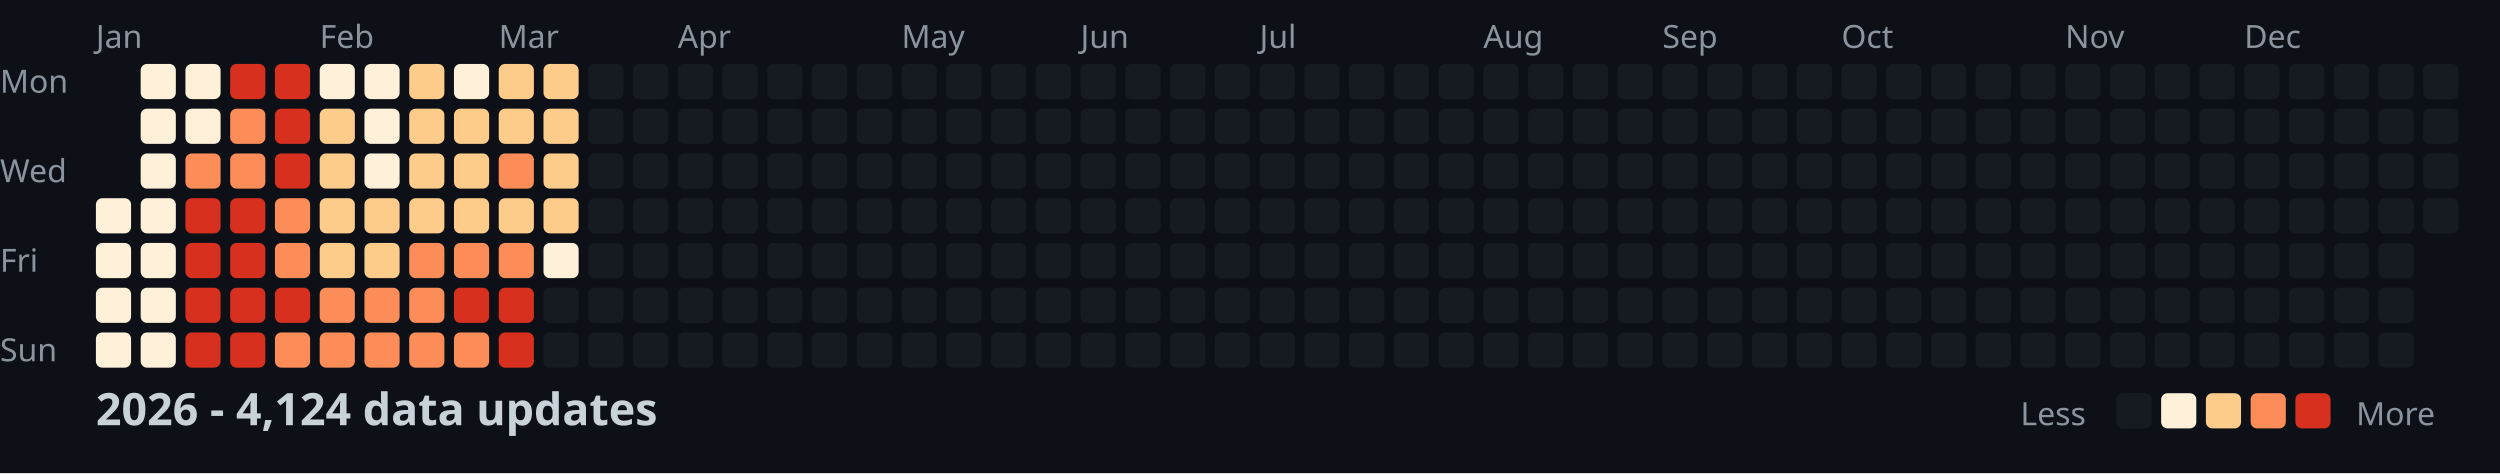
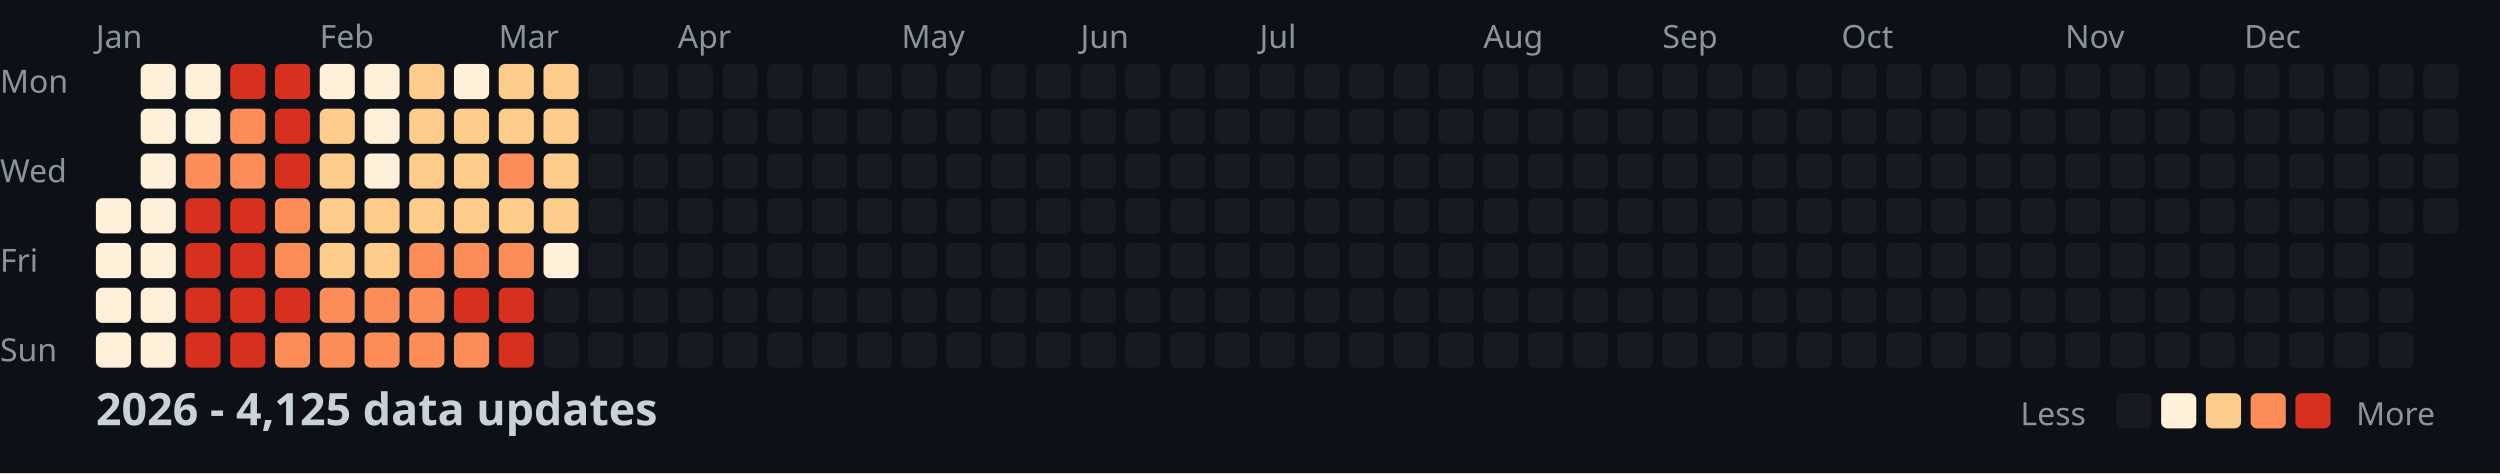
<svg xmlns="http://www.w3.org/2000/svg" width="782" height="148">
  <style>
    .month { font: 10px sans-serif; fill: #8b949e; }
    .day { font: 10px sans-serif; fill: #8b949e; }
    .title { font: bold 14px sans-serif; fill: #c9d1d9; }
    .legend { font: 10px sans-serif; fill: #8b949e; }
  </style>
  <rect width="100%" height="100%" fill="#0d1117" />
  <text x="0" y="29" class="day">Mon</text>
  <text x="0" y="57" class="day">Wed</text>
  <text x="0" y="85" class="day">Fri</text>
  <text x="0" y="113" class="day">Sun</text>
  <text x="30" y="15" class="month">Jan</text>
  <text x="100" y="15" class="month">Feb</text>
  <text x="156" y="15" class="month">Mar</text>
  <text x="212" y="15" class="month">Apr</text>
  <text x="282" y="15" class="month">May</text>
  <text x="338" y="15" class="month">Jun</text>
  <text x="394" y="15" class="month">Jul</text>
  <text x="464" y="15" class="month">Aug</text>
  <text x="520" y="15" class="month">Sep</text>
  <text x="576" y="15" class="month">Oct</text>
  <text x="646" y="15" class="month">Nov</text>
  <text x="702" y="15" class="month">Dec</text>
  <rect x="30" y="62" width="11" height="11" fill="#fef0d9" rx="2" />
  <rect x="30" y="76" width="11" height="11" fill="#fef0d9" rx="2" />
  <rect x="30" y="90" width="11" height="11" fill="#fef0d9" rx="2" />
  <rect x="30" y="104" width="11" height="11" fill="#fef0d9" rx="2" />
  <rect x="44" y="20" width="11" height="11" fill="#fef0d9" rx="2" />
  <rect x="44" y="34" width="11" height="11" fill="#fef0d9" rx="2" />
  <rect x="44" y="48" width="11" height="11" fill="#fef0d9" rx="2" />
  <rect x="44" y="62" width="11" height="11" fill="#fef0d9" rx="2" />
  <rect x="44" y="76" width="11" height="11" fill="#fef0d9" rx="2" />
  <rect x="44" y="90" width="11" height="11" fill="#fef0d9" rx="2" />
  <rect x="44" y="104" width="11" height="11" fill="#fef0d9" rx="2" />
  <rect x="58" y="20" width="11" height="11" fill="#fef0d9" rx="2" />
  <rect x="58" y="34" width="11" height="11" fill="#fef0d9" rx="2" />
  <rect x="58" y="48" width="11" height="11" fill="#fc8d59" rx="2" />
  <rect x="58" y="62" width="11" height="11" fill="#d7301f" rx="2" />
  <rect x="58" y="76" width="11" height="11" fill="#d7301f" rx="2" />
  <rect x="58" y="90" width="11" height="11" fill="#d7301f" rx="2" />
  <rect x="58" y="104" width="11" height="11" fill="#d7301f" rx="2" />
  <rect x="72" y="20" width="11" height="11" fill="#d7301f" rx="2" />
  <rect x="72" y="34" width="11" height="11" fill="#fc8d59" rx="2" />
  <rect x="72" y="48" width="11" height="11" fill="#fc8d59" rx="2" />
  <rect x="72" y="62" width="11" height="11" fill="#d7301f" rx="2" />
  <rect x="72" y="76" width="11" height="11" fill="#d7301f" rx="2" />
  <rect x="72" y="90" width="11" height="11" fill="#d7301f" rx="2" />
  <rect x="72" y="104" width="11" height="11" fill="#d7301f" rx="2" />
  <rect x="86" y="20" width="11" height="11" fill="#d7301f" rx="2" />
  <rect x="86" y="34" width="11" height="11" fill="#d7301f" rx="2" />
  <rect x="86" y="48" width="11" height="11" fill="#d7301f" rx="2" />
  <rect x="86" y="62" width="11" height="11" fill="#fc8d59" rx="2" />
  <rect x="86" y="76" width="11" height="11" fill="#fc8d59" rx="2" />
  <rect x="86" y="90" width="11" height="11" fill="#d7301f" rx="2" />
  <rect x="86" y="104" width="11" height="11" fill="#fc8d59" rx="2" />
  <rect x="100" y="20" width="11" height="11" fill="#fef0d9" rx="2" />
  <rect x="100" y="34" width="11" height="11" fill="#fdcc8a" rx="2" />
  <rect x="100" y="48" width="11" height="11" fill="#fdcc8a" rx="2" />
  <rect x="100" y="62" width="11" height="11" fill="#fdcc8a" rx="2" />
  <rect x="100" y="76" width="11" height="11" fill="#fdcc8a" rx="2" />
  <rect x="100" y="90" width="11" height="11" fill="#fc8d59" rx="2" />
  <rect x="100" y="104" width="11" height="11" fill="#fc8d59" rx="2" />
  <rect x="114" y="20" width="11" height="11" fill="#fef0d9" rx="2" />
  <rect x="114" y="34" width="11" height="11" fill="#fef0d9" rx="2" />
  <rect x="114" y="48" width="11" height="11" fill="#fef0d9" rx="2" />
  <rect x="114" y="62" width="11" height="11" fill="#fdcc8a" rx="2" />
  <rect x="114" y="76" width="11" height="11" fill="#fdcc8a" rx="2" />
  <rect x="114" y="90" width="11" height="11" fill="#fc8d59" rx="2" />
  <rect x="114" y="104" width="11" height="11" fill="#fc8d59" rx="2" />
  <rect x="128" y="20" width="11" height="11" fill="#fdcc8a" rx="2" />
  <rect x="128" y="34" width="11" height="11" fill="#fdcc8a" rx="2" />
  <rect x="128" y="48" width="11" height="11" fill="#fdcc8a" rx="2" />
  <rect x="128" y="62" width="11" height="11" fill="#fdcc8a" rx="2" />
  <rect x="128" y="76" width="11" height="11" fill="#fc8d59" rx="2" />
  <rect x="128" y="90" width="11" height="11" fill="#fc8d59" rx="2" />
  <rect x="128" y="104" width="11" height="11" fill="#fc8d59" rx="2" />
  <rect x="142" y="20" width="11" height="11" fill="#fef0d9" rx="2" />
  <rect x="142" y="34" width="11" height="11" fill="#fdcc8a" rx="2" />
  <rect x="142" y="48" width="11" height="11" fill="#fdcc8a" rx="2" />
  <rect x="142" y="62" width="11" height="11" fill="#fdcc8a" rx="2" />
  <rect x="142" y="76" width="11" height="11" fill="#fc8d59" rx="2" />
  <rect x="142" y="90" width="11" height="11" fill="#d7301f" rx="2" />
  <rect x="142" y="104" width="11" height="11" fill="#fc8d59" rx="2" />
  <rect x="156" y="20" width="11" height="11" fill="#fdcc8a" rx="2" />
  <rect x="156" y="34" width="11" height="11" fill="#fdcc8a" rx="2" />
  <rect x="156" y="48" width="11" height="11" fill="#fc8d59" rx="2" />
  <rect x="156" y="62" width="11" height="11" fill="#fdcc8a" rx="2" />
  <rect x="156" y="76" width="11" height="11" fill="#fc8d59" rx="2" />
  <rect x="156" y="90" width="11" height="11" fill="#d7301f" rx="2" />
  <rect x="156" y="104" width="11" height="11" fill="#d7301f" rx="2" />
  <rect x="170" y="20" width="11" height="11" fill="#fdcc8a" rx="2" />
  <rect x="170" y="34" width="11" height="11" fill="#fdcc8a" rx="2" />
  <rect x="170" y="48" width="11" height="11" fill="#fdcc8a" rx="2" />
  <rect x="170" y="62" width="11" height="11" fill="#fdcc8a" rx="2" />
  <rect x="170" y="76" width="11" height="11" fill="#fef0d9" rx="2" />
  <rect x="170" y="90" width="11" height="11" fill="#161b22" rx="2" />
  <rect x="170" y="104" width="11" height="11" fill="#161b22" rx="2" />
  <rect x="184" y="20" width="11" height="11" fill="#161b22" rx="2" />
  <rect x="184" y="34" width="11" height="11" fill="#161b22" rx="2" />
  <rect x="184" y="48" width="11" height="11" fill="#161b22" rx="2" />
  <rect x="184" y="62" width="11" height="11" fill="#161b22" rx="2" />
  <rect x="184" y="76" width="11" height="11" fill="#161b22" rx="2" />
  <rect x="184" y="90" width="11" height="11" fill="#161b22" rx="2" />
  <rect x="184" y="104" width="11" height="11" fill="#161b22" rx="2" />
  <rect x="198" y="20" width="11" height="11" fill="#161b22" rx="2" />
  <rect x="198" y="34" width="11" height="11" fill="#161b22" rx="2" />
  <rect x="198" y="48" width="11" height="11" fill="#161b22" rx="2" />
  <rect x="198" y="62" width="11" height="11" fill="#161b22" rx="2" />
  <rect x="198" y="76" width="11" height="11" fill="#161b22" rx="2" />
  <rect x="198" y="90" width="11" height="11" fill="#161b22" rx="2" />
  <rect x="198" y="104" width="11" height="11" fill="#161b22" rx="2" />
  <rect x="212" y="20" width="11" height="11" fill="#161b22" rx="2" />
  <rect x="212" y="34" width="11" height="11" fill="#161b22" rx="2" />
  <rect x="212" y="48" width="11" height="11" fill="#161b22" rx="2" />
  <rect x="212" y="62" width="11" height="11" fill="#161b22" rx="2" />
  <rect x="212" y="76" width="11" height="11" fill="#161b22" rx="2" />
  <rect x="212" y="90" width="11" height="11" fill="#161b22" rx="2" />
  <rect x="212" y="104" width="11" height="11" fill="#161b22" rx="2" />
  <rect x="226" y="20" width="11" height="11" fill="#161b22" rx="2" />
  <rect x="226" y="34" width="11" height="11" fill="#161b22" rx="2" />
  <rect x="226" y="48" width="11" height="11" fill="#161b22" rx="2" />
  <rect x="226" y="62" width="11" height="11" fill="#161b22" rx="2" />
  <rect x="226" y="76" width="11" height="11" fill="#161b22" rx="2" />
  <rect x="226" y="90" width="11" height="11" fill="#161b22" rx="2" />
  <rect x="226" y="104" width="11" height="11" fill="#161b22" rx="2" />
  <rect x="240" y="20" width="11" height="11" fill="#161b22" rx="2" />
  <rect x="240" y="34" width="11" height="11" fill="#161b22" rx="2" />
  <rect x="240" y="48" width="11" height="11" fill="#161b22" rx="2" />
  <rect x="240" y="62" width="11" height="11" fill="#161b22" rx="2" />
  <rect x="240" y="76" width="11" height="11" fill="#161b22" rx="2" />
  <rect x="240" y="90" width="11" height="11" fill="#161b22" rx="2" />
  <rect x="240" y="104" width="11" height="11" fill="#161b22" rx="2" />
  <rect x="254" y="20" width="11" height="11" fill="#161b22" rx="2" />
  <rect x="254" y="34" width="11" height="11" fill="#161b22" rx="2" />
  <rect x="254" y="48" width="11" height="11" fill="#161b22" rx="2" />
  <rect x="254" y="62" width="11" height="11" fill="#161b22" rx="2" />
  <rect x="254" y="76" width="11" height="11" fill="#161b22" rx="2" />
  <rect x="254" y="90" width="11" height="11" fill="#161b22" rx="2" />
  <rect x="254" y="104" width="11" height="11" fill="#161b22" rx="2" />
  <rect x="268" y="20" width="11" height="11" fill="#161b22" rx="2" />
  <rect x="268" y="34" width="11" height="11" fill="#161b22" rx="2" />
  <rect x="268" y="48" width="11" height="11" fill="#161b22" rx="2" />
  <rect x="268" y="62" width="11" height="11" fill="#161b22" rx="2" />
  <rect x="268" y="76" width="11" height="11" fill="#161b22" rx="2" />
  <rect x="268" y="90" width="11" height="11" fill="#161b22" rx="2" />
  <rect x="268" y="104" width="11" height="11" fill="#161b22" rx="2" />
  <rect x="282" y="20" width="11" height="11" fill="#161b22" rx="2" />
  <rect x="282" y="34" width="11" height="11" fill="#161b22" rx="2" />
  <rect x="282" y="48" width="11" height="11" fill="#161b22" rx="2" />
  <rect x="282" y="62" width="11" height="11" fill="#161b22" rx="2" />
  <rect x="282" y="76" width="11" height="11" fill="#161b22" rx="2" />
  <rect x="282" y="90" width="11" height="11" fill="#161b22" rx="2" />
  <rect x="282" y="104" width="11" height="11" fill="#161b22" rx="2" />
  <rect x="296" y="20" width="11" height="11" fill="#161b22" rx="2" />
  <rect x="296" y="34" width="11" height="11" fill="#161b22" rx="2" />
  <rect x="296" y="48" width="11" height="11" fill="#161b22" rx="2" />
  <rect x="296" y="62" width="11" height="11" fill="#161b22" rx="2" />
  <rect x="296" y="76" width="11" height="11" fill="#161b22" rx="2" />
  <rect x="296" y="90" width="11" height="11" fill="#161b22" rx="2" />
  <rect x="296" y="104" width="11" height="11" fill="#161b22" rx="2" />
  <rect x="310" y="20" width="11" height="11" fill="#161b22" rx="2" />
  <rect x="310" y="34" width="11" height="11" fill="#161b22" rx="2" />
  <rect x="310" y="48" width="11" height="11" fill="#161b22" rx="2" />
  <rect x="310" y="62" width="11" height="11" fill="#161b22" rx="2" />
  <rect x="310" y="76" width="11" height="11" fill="#161b22" rx="2" />
  <rect x="310" y="90" width="11" height="11" fill="#161b22" rx="2" />
  <rect x="310" y="104" width="11" height="11" fill="#161b22" rx="2" />
  <rect x="324" y="20" width="11" height="11" fill="#161b22" rx="2" />
  <rect x="324" y="34" width="11" height="11" fill="#161b22" rx="2" />
  <rect x="324" y="48" width="11" height="11" fill="#161b22" rx="2" />
  <rect x="324" y="62" width="11" height="11" fill="#161b22" rx="2" />
  <rect x="324" y="76" width="11" height="11" fill="#161b22" rx="2" />
  <rect x="324" y="90" width="11" height="11" fill="#161b22" rx="2" />
  <rect x="324" y="104" width="11" height="11" fill="#161b22" rx="2" />
  <rect x="338" y="20" width="11" height="11" fill="#161b22" rx="2" />
  <rect x="338" y="34" width="11" height="11" fill="#161b22" rx="2" />
  <rect x="338" y="48" width="11" height="11" fill="#161b22" rx="2" />
  <rect x="338" y="62" width="11" height="11" fill="#161b22" rx="2" />
  <rect x="338" y="76" width="11" height="11" fill="#161b22" rx="2" />
  <rect x="338" y="90" width="11" height="11" fill="#161b22" rx="2" />
  <rect x="338" y="104" width="11" height="11" fill="#161b22" rx="2" />
  <rect x="352" y="20" width="11" height="11" fill="#161b22" rx="2" />
  <rect x="352" y="34" width="11" height="11" fill="#161b22" rx="2" />
  <rect x="352" y="48" width="11" height="11" fill="#161b22" rx="2" />
  <rect x="352" y="62" width="11" height="11" fill="#161b22" rx="2" />
  <rect x="352" y="76" width="11" height="11" fill="#161b22" rx="2" />
  <rect x="352" y="90" width="11" height="11" fill="#161b22" rx="2" />
  <rect x="352" y="104" width="11" height="11" fill="#161b22" rx="2" />
  <rect x="366" y="20" width="11" height="11" fill="#161b22" rx="2" />
  <rect x="366" y="34" width="11" height="11" fill="#161b22" rx="2" />
  <rect x="366" y="48" width="11" height="11" fill="#161b22" rx="2" />
  <rect x="366" y="62" width="11" height="11" fill="#161b22" rx="2" />
  <rect x="366" y="76" width="11" height="11" fill="#161b22" rx="2" />
  <rect x="366" y="90" width="11" height="11" fill="#161b22" rx="2" />
  <rect x="366" y="104" width="11" height="11" fill="#161b22" rx="2" />
  <rect x="380" y="20" width="11" height="11" fill="#161b22" rx="2" />
  <rect x="380" y="34" width="11" height="11" fill="#161b22" rx="2" />
  <rect x="380" y="48" width="11" height="11" fill="#161b22" rx="2" />
  <rect x="380" y="62" width="11" height="11" fill="#161b22" rx="2" />
  <rect x="380" y="76" width="11" height="11" fill="#161b22" rx="2" />
  <rect x="380" y="90" width="11" height="11" fill="#161b22" rx="2" />
  <rect x="380" y="104" width="11" height="11" fill="#161b22" rx="2" />
  <rect x="394" y="20" width="11" height="11" fill="#161b22" rx="2" />
  <rect x="394" y="34" width="11" height="11" fill="#161b22" rx="2" />
  <rect x="394" y="48" width="11" height="11" fill="#161b22" rx="2" />
  <rect x="394" y="62" width="11" height="11" fill="#161b22" rx="2" />
  <rect x="394" y="76" width="11" height="11" fill="#161b22" rx="2" />
  <rect x="394" y="90" width="11" height="11" fill="#161b22" rx="2" />
  <rect x="394" y="104" width="11" height="11" fill="#161b22" rx="2" />
  <rect x="408" y="20" width="11" height="11" fill="#161b22" rx="2" />
  <rect x="408" y="34" width="11" height="11" fill="#161b22" rx="2" />
  <rect x="408" y="48" width="11" height="11" fill="#161b22" rx="2" />
  <rect x="408" y="62" width="11" height="11" fill="#161b22" rx="2" />
  <rect x="408" y="76" width="11" height="11" fill="#161b22" rx="2" />
  <rect x="408" y="90" width="11" height="11" fill="#161b22" rx="2" />
  <rect x="408" y="104" width="11" height="11" fill="#161b22" rx="2" />
  <rect x="422" y="20" width="11" height="11" fill="#161b22" rx="2" />
  <rect x="422" y="34" width="11" height="11" fill="#161b22" rx="2" />
  <rect x="422" y="48" width="11" height="11" fill="#161b22" rx="2" />
  <rect x="422" y="62" width="11" height="11" fill="#161b22" rx="2" />
  <rect x="422" y="76" width="11" height="11" fill="#161b22" rx="2" />
  <rect x="422" y="90" width="11" height="11" fill="#161b22" rx="2" />
  <rect x="422" y="104" width="11" height="11" fill="#161b22" rx="2" />
  <rect x="436" y="20" width="11" height="11" fill="#161b22" rx="2" />
  <rect x="436" y="34" width="11" height="11" fill="#161b22" rx="2" />
  <rect x="436" y="48" width="11" height="11" fill="#161b22" rx="2" />
  <rect x="436" y="62" width="11" height="11" fill="#161b22" rx="2" />
  <rect x="436" y="76" width="11" height="11" fill="#161b22" rx="2" />
  <rect x="436" y="90" width="11" height="11" fill="#161b22" rx="2" />
  <rect x="436" y="104" width="11" height="11" fill="#161b22" rx="2" />
  <rect x="450" y="20" width="11" height="11" fill="#161b22" rx="2" />
  <rect x="450" y="34" width="11" height="11" fill="#161b22" rx="2" />
  <rect x="450" y="48" width="11" height="11" fill="#161b22" rx="2" />
  <rect x="450" y="62" width="11" height="11" fill="#161b22" rx="2" />
  <rect x="450" y="76" width="11" height="11" fill="#161b22" rx="2" />
  <rect x="450" y="90" width="11" height="11" fill="#161b22" rx="2" />
  <rect x="450" y="104" width="11" height="11" fill="#161b22" rx="2" />
  <rect x="464" y="20" width="11" height="11" fill="#161b22" rx="2" />
  <rect x="464" y="34" width="11" height="11" fill="#161b22" rx="2" />
  <rect x="464" y="48" width="11" height="11" fill="#161b22" rx="2" />
  <rect x="464" y="62" width="11" height="11" fill="#161b22" rx="2" />
  <rect x="464" y="76" width="11" height="11" fill="#161b22" rx="2" />
  <rect x="464" y="90" width="11" height="11" fill="#161b22" rx="2" />
  <rect x="464" y="104" width="11" height="11" fill="#161b22" rx="2" />
  <rect x="478" y="20" width="11" height="11" fill="#161b22" rx="2" />
  <rect x="478" y="34" width="11" height="11" fill="#161b22" rx="2" />
  <rect x="478" y="48" width="11" height="11" fill="#161b22" rx="2" />
  <rect x="478" y="62" width="11" height="11" fill="#161b22" rx="2" />
  <rect x="478" y="76" width="11" height="11" fill="#161b22" rx="2" />
  <rect x="478" y="90" width="11" height="11" fill="#161b22" rx="2" />
  <rect x="478" y="104" width="11" height="11" fill="#161b22" rx="2" />
  <rect x="492" y="20" width="11" height="11" fill="#161b22" rx="2" />
  <rect x="492" y="34" width="11" height="11" fill="#161b22" rx="2" />
  <rect x="492" y="48" width="11" height="11" fill="#161b22" rx="2" />
  <rect x="492" y="62" width="11" height="11" fill="#161b22" rx="2" />
  <rect x="492" y="76" width="11" height="11" fill="#161b22" rx="2" />
  <rect x="492" y="90" width="11" height="11" fill="#161b22" rx="2" />
  <rect x="492" y="104" width="11" height="11" fill="#161b22" rx="2" />
  <rect x="506" y="20" width="11" height="11" fill="#161b22" rx="2" />
  <rect x="506" y="34" width="11" height="11" fill="#161b22" rx="2" />
  <rect x="506" y="48" width="11" height="11" fill="#161b22" rx="2" />
  <rect x="506" y="62" width="11" height="11" fill="#161b22" rx="2" />
  <rect x="506" y="76" width="11" height="11" fill="#161b22" rx="2" />
  <rect x="506" y="90" width="11" height="11" fill="#161b22" rx="2" />
  <rect x="506" y="104" width="11" height="11" fill="#161b22" rx="2" />
  <rect x="520" y="20" width="11" height="11" fill="#161b22" rx="2" />
  <rect x="520" y="34" width="11" height="11" fill="#161b22" rx="2" />
  <rect x="520" y="48" width="11" height="11" fill="#161b22" rx="2" />
  <rect x="520" y="62" width="11" height="11" fill="#161b22" rx="2" />
  <rect x="520" y="76" width="11" height="11" fill="#161b22" rx="2" />
  <rect x="520" y="90" width="11" height="11" fill="#161b22" rx="2" />
  <rect x="520" y="104" width="11" height="11" fill="#161b22" rx="2" />
  <rect x="534" y="20" width="11" height="11" fill="#161b22" rx="2" />
  <rect x="534" y="34" width="11" height="11" fill="#161b22" rx="2" />
  <rect x="534" y="48" width="11" height="11" fill="#161b22" rx="2" />
  <rect x="534" y="62" width="11" height="11" fill="#161b22" rx="2" />
  <rect x="534" y="76" width="11" height="11" fill="#161b22" rx="2" />
  <rect x="534" y="90" width="11" height="11" fill="#161b22" rx="2" />
  <rect x="534" y="104" width="11" height="11" fill="#161b22" rx="2" />
  <rect x="548" y="20" width="11" height="11" fill="#161b22" rx="2" />
  <rect x="548" y="34" width="11" height="11" fill="#161b22" rx="2" />
  <rect x="548" y="48" width="11" height="11" fill="#161b22" rx="2" />
  <rect x="548" y="62" width="11" height="11" fill="#161b22" rx="2" />
  <rect x="548" y="76" width="11" height="11" fill="#161b22" rx="2" />
  <rect x="548" y="90" width="11" height="11" fill="#161b22" rx="2" />
  <rect x="548" y="104" width="11" height="11" fill="#161b22" rx="2" />
  <rect x="562" y="20" width="11" height="11" fill="#161b22" rx="2" />
  <rect x="562" y="34" width="11" height="11" fill="#161b22" rx="2" />
  <rect x="562" y="48" width="11" height="11" fill="#161b22" rx="2" />
  <rect x="562" y="62" width="11" height="11" fill="#161b22" rx="2" />
  <rect x="562" y="76" width="11" height="11" fill="#161b22" rx="2" />
  <rect x="562" y="90" width="11" height="11" fill="#161b22" rx="2" />
  <rect x="562" y="104" width="11" height="11" fill="#161b22" rx="2" />
  <rect x="576" y="20" width="11" height="11" fill="#161b22" rx="2" />
  <rect x="576" y="34" width="11" height="11" fill="#161b22" rx="2" />
  <rect x="576" y="48" width="11" height="11" fill="#161b22" rx="2" />
  <rect x="576" y="62" width="11" height="11" fill="#161b22" rx="2" />
  <rect x="576" y="76" width="11" height="11" fill="#161b22" rx="2" />
  <rect x="576" y="90" width="11" height="11" fill="#161b22" rx="2" />
  <rect x="576" y="104" width="11" height="11" fill="#161b22" rx="2" />
  <rect x="590" y="20" width="11" height="11" fill="#161b22" rx="2" />
  <rect x="590" y="34" width="11" height="11" fill="#161b22" rx="2" />
  <rect x="590" y="48" width="11" height="11" fill="#161b22" rx="2" />
  <rect x="590" y="62" width="11" height="11" fill="#161b22" rx="2" />
  <rect x="590" y="76" width="11" height="11" fill="#161b22" rx="2" />
  <rect x="590" y="90" width="11" height="11" fill="#161b22" rx="2" />
  <rect x="590" y="104" width="11" height="11" fill="#161b22" rx="2" />
  <rect x="604" y="20" width="11" height="11" fill="#161b22" rx="2" />
  <rect x="604" y="34" width="11" height="11" fill="#161b22" rx="2" />
  <rect x="604" y="48" width="11" height="11" fill="#161b22" rx="2" />
  <rect x="604" y="62" width="11" height="11" fill="#161b22" rx="2" />
  <rect x="604" y="76" width="11" height="11" fill="#161b22" rx="2" />
  <rect x="604" y="90" width="11" height="11" fill="#161b22" rx="2" />
  <rect x="604" y="104" width="11" height="11" fill="#161b22" rx="2" />
  <rect x="618" y="20" width="11" height="11" fill="#161b22" rx="2" />
  <rect x="618" y="34" width="11" height="11" fill="#161b22" rx="2" />
  <rect x="618" y="48" width="11" height="11" fill="#161b22" rx="2" />
  <rect x="618" y="62" width="11" height="11" fill="#161b22" rx="2" />
  <rect x="618" y="76" width="11" height="11" fill="#161b22" rx="2" />
  <rect x="618" y="90" width="11" height="11" fill="#161b22" rx="2" />
  <rect x="618" y="104" width="11" height="11" fill="#161b22" rx="2" />
  <rect x="632" y="20" width="11" height="11" fill="#161b22" rx="2" />
  <rect x="632" y="34" width="11" height="11" fill="#161b22" rx="2" />
  <rect x="632" y="48" width="11" height="11" fill="#161b22" rx="2" />
  <rect x="632" y="62" width="11" height="11" fill="#161b22" rx="2" />
  <rect x="632" y="76" width="11" height="11" fill="#161b22" rx="2" />
  <rect x="632" y="90" width="11" height="11" fill="#161b22" rx="2" />
  <rect x="632" y="104" width="11" height="11" fill="#161b22" rx="2" />
  <rect x="646" y="20" width="11" height="11" fill="#161b22" rx="2" />
  <rect x="646" y="34" width="11" height="11" fill="#161b22" rx="2" />
  <rect x="646" y="48" width="11" height="11" fill="#161b22" rx="2" />
  <rect x="646" y="62" width="11" height="11" fill="#161b22" rx="2" />
  <rect x="646" y="76" width="11" height="11" fill="#161b22" rx="2" />
  <rect x="646" y="90" width="11" height="11" fill="#161b22" rx="2" />
  <rect x="646" y="104" width="11" height="11" fill="#161b22" rx="2" />
  <rect x="660" y="20" width="11" height="11" fill="#161b22" rx="2" />
  <rect x="660" y="34" width="11" height="11" fill="#161b22" rx="2" />
  <rect x="660" y="48" width="11" height="11" fill="#161b22" rx="2" />
  <rect x="660" y="62" width="11" height="11" fill="#161b22" rx="2" />
  <rect x="660" y="76" width="11" height="11" fill="#161b22" rx="2" />
  <rect x="660" y="90" width="11" height="11" fill="#161b22" rx="2" />
  <rect x="660" y="104" width="11" height="11" fill="#161b22" rx="2" />
  <rect x="674" y="20" width="11" height="11" fill="#161b22" rx="2" />
  <rect x="674" y="34" width="11" height="11" fill="#161b22" rx="2" />
  <rect x="674" y="48" width="11" height="11" fill="#161b22" rx="2" />
  <rect x="674" y="62" width="11" height="11" fill="#161b22" rx="2" />
  <rect x="674" y="76" width="11" height="11" fill="#161b22" rx="2" />
  <rect x="674" y="90" width="11" height="11" fill="#161b22" rx="2" />
  <rect x="674" y="104" width="11" height="11" fill="#161b22" rx="2" />
  <rect x="688" y="20" width="11" height="11" fill="#161b22" rx="2" />
  <rect x="688" y="34" width="11" height="11" fill="#161b22" rx="2" />
  <rect x="688" y="48" width="11" height="11" fill="#161b22" rx="2" />
  <rect x="688" y="62" width="11" height="11" fill="#161b22" rx="2" />
  <rect x="688" y="76" width="11" height="11" fill="#161b22" rx="2" />
  <rect x="688" y="90" width="11" height="11" fill="#161b22" rx="2" />
  <rect x="688" y="104" width="11" height="11" fill="#161b22" rx="2" />
  <rect x="702" y="20" width="11" height="11" fill="#161b22" rx="2" />
  <rect x="702" y="34" width="11" height="11" fill="#161b22" rx="2" />
  <rect x="702" y="48" width="11" height="11" fill="#161b22" rx="2" />
  <rect x="702" y="62" width="11" height="11" fill="#161b22" rx="2" />
  <rect x="702" y="76" width="11" height="11" fill="#161b22" rx="2" />
  <rect x="702" y="90" width="11" height="11" fill="#161b22" rx="2" />
  <rect x="702" y="104" width="11" height="11" fill="#161b22" rx="2" />
  <rect x="716" y="20" width="11" height="11" fill="#161b22" rx="2" />
  <rect x="716" y="34" width="11" height="11" fill="#161b22" rx="2" />
  <rect x="716" y="48" width="11" height="11" fill="#161b22" rx="2" />
  <rect x="716" y="62" width="11" height="11" fill="#161b22" rx="2" />
  <rect x="716" y="76" width="11" height="11" fill="#161b22" rx="2" />
  <rect x="716" y="90" width="11" height="11" fill="#161b22" rx="2" />
  <rect x="716" y="104" width="11" height="11" fill="#161b22" rx="2" />
  <rect x="730" y="20" width="11" height="11" fill="#161b22" rx="2" />
  <rect x="730" y="34" width="11" height="11" fill="#161b22" rx="2" />
  <rect x="730" y="48" width="11" height="11" fill="#161b22" rx="2" />
  <rect x="730" y="62" width="11" height="11" fill="#161b22" rx="2" />
  <rect x="730" y="76" width="11" height="11" fill="#161b22" rx="2" />
  <rect x="730" y="90" width="11" height="11" fill="#161b22" rx="2" />
  <rect x="730" y="104" width="11" height="11" fill="#161b22" rx="2" />
  <rect x="744" y="20" width="11" height="11" fill="#161b22" rx="2" />
  <rect x="744" y="34" width="11" height="11" fill="#161b22" rx="2" />
  <rect x="744" y="48" width="11" height="11" fill="#161b22" rx="2" />
  <rect x="744" y="62" width="11" height="11" fill="#161b22" rx="2" />
  <rect x="744" y="76" width="11" height="11" fill="#161b22" rx="2" />
  <rect x="744" y="90" width="11" height="11" fill="#161b22" rx="2" />
  <rect x="744" y="104" width="11" height="11" fill="#161b22" rx="2" />
  <rect x="758" y="20" width="11" height="11" fill="#161b22" rx="2" />
  <rect x="758" y="34" width="11" height="11" fill="#161b22" rx="2" />
  <rect x="758" y="48" width="11" height="11" fill="#161b22" rx="2" />
  <rect x="758" y="62" width="11" height="11" fill="#161b22" rx="2" />
-   <text x="30" y="133" class="title">2026 - 4,124 data updates</text>
+   <text x="30" y="133" class="title">2026 - 4,125 data updates</text>
  <text x="632" y="133" class="legend">Less</text>
  <rect x="662" y="123" width="11" height="11" fill="#161b22" rx="2" />
  <rect x="676" y="123" width="11" height="11" fill="#fef0d9" rx="2" />
  <rect x="690" y="123" width="11" height="11" fill="#fdcc8a" rx="2" />
  <rect x="704" y="123" width="11" height="11" fill="#fc8d59" rx="2" />
  <rect x="718" y="123" width="11" height="11" fill="#d7301f" rx="2" />
  <text x="737" y="133" class="legend">More</text>
</svg>
